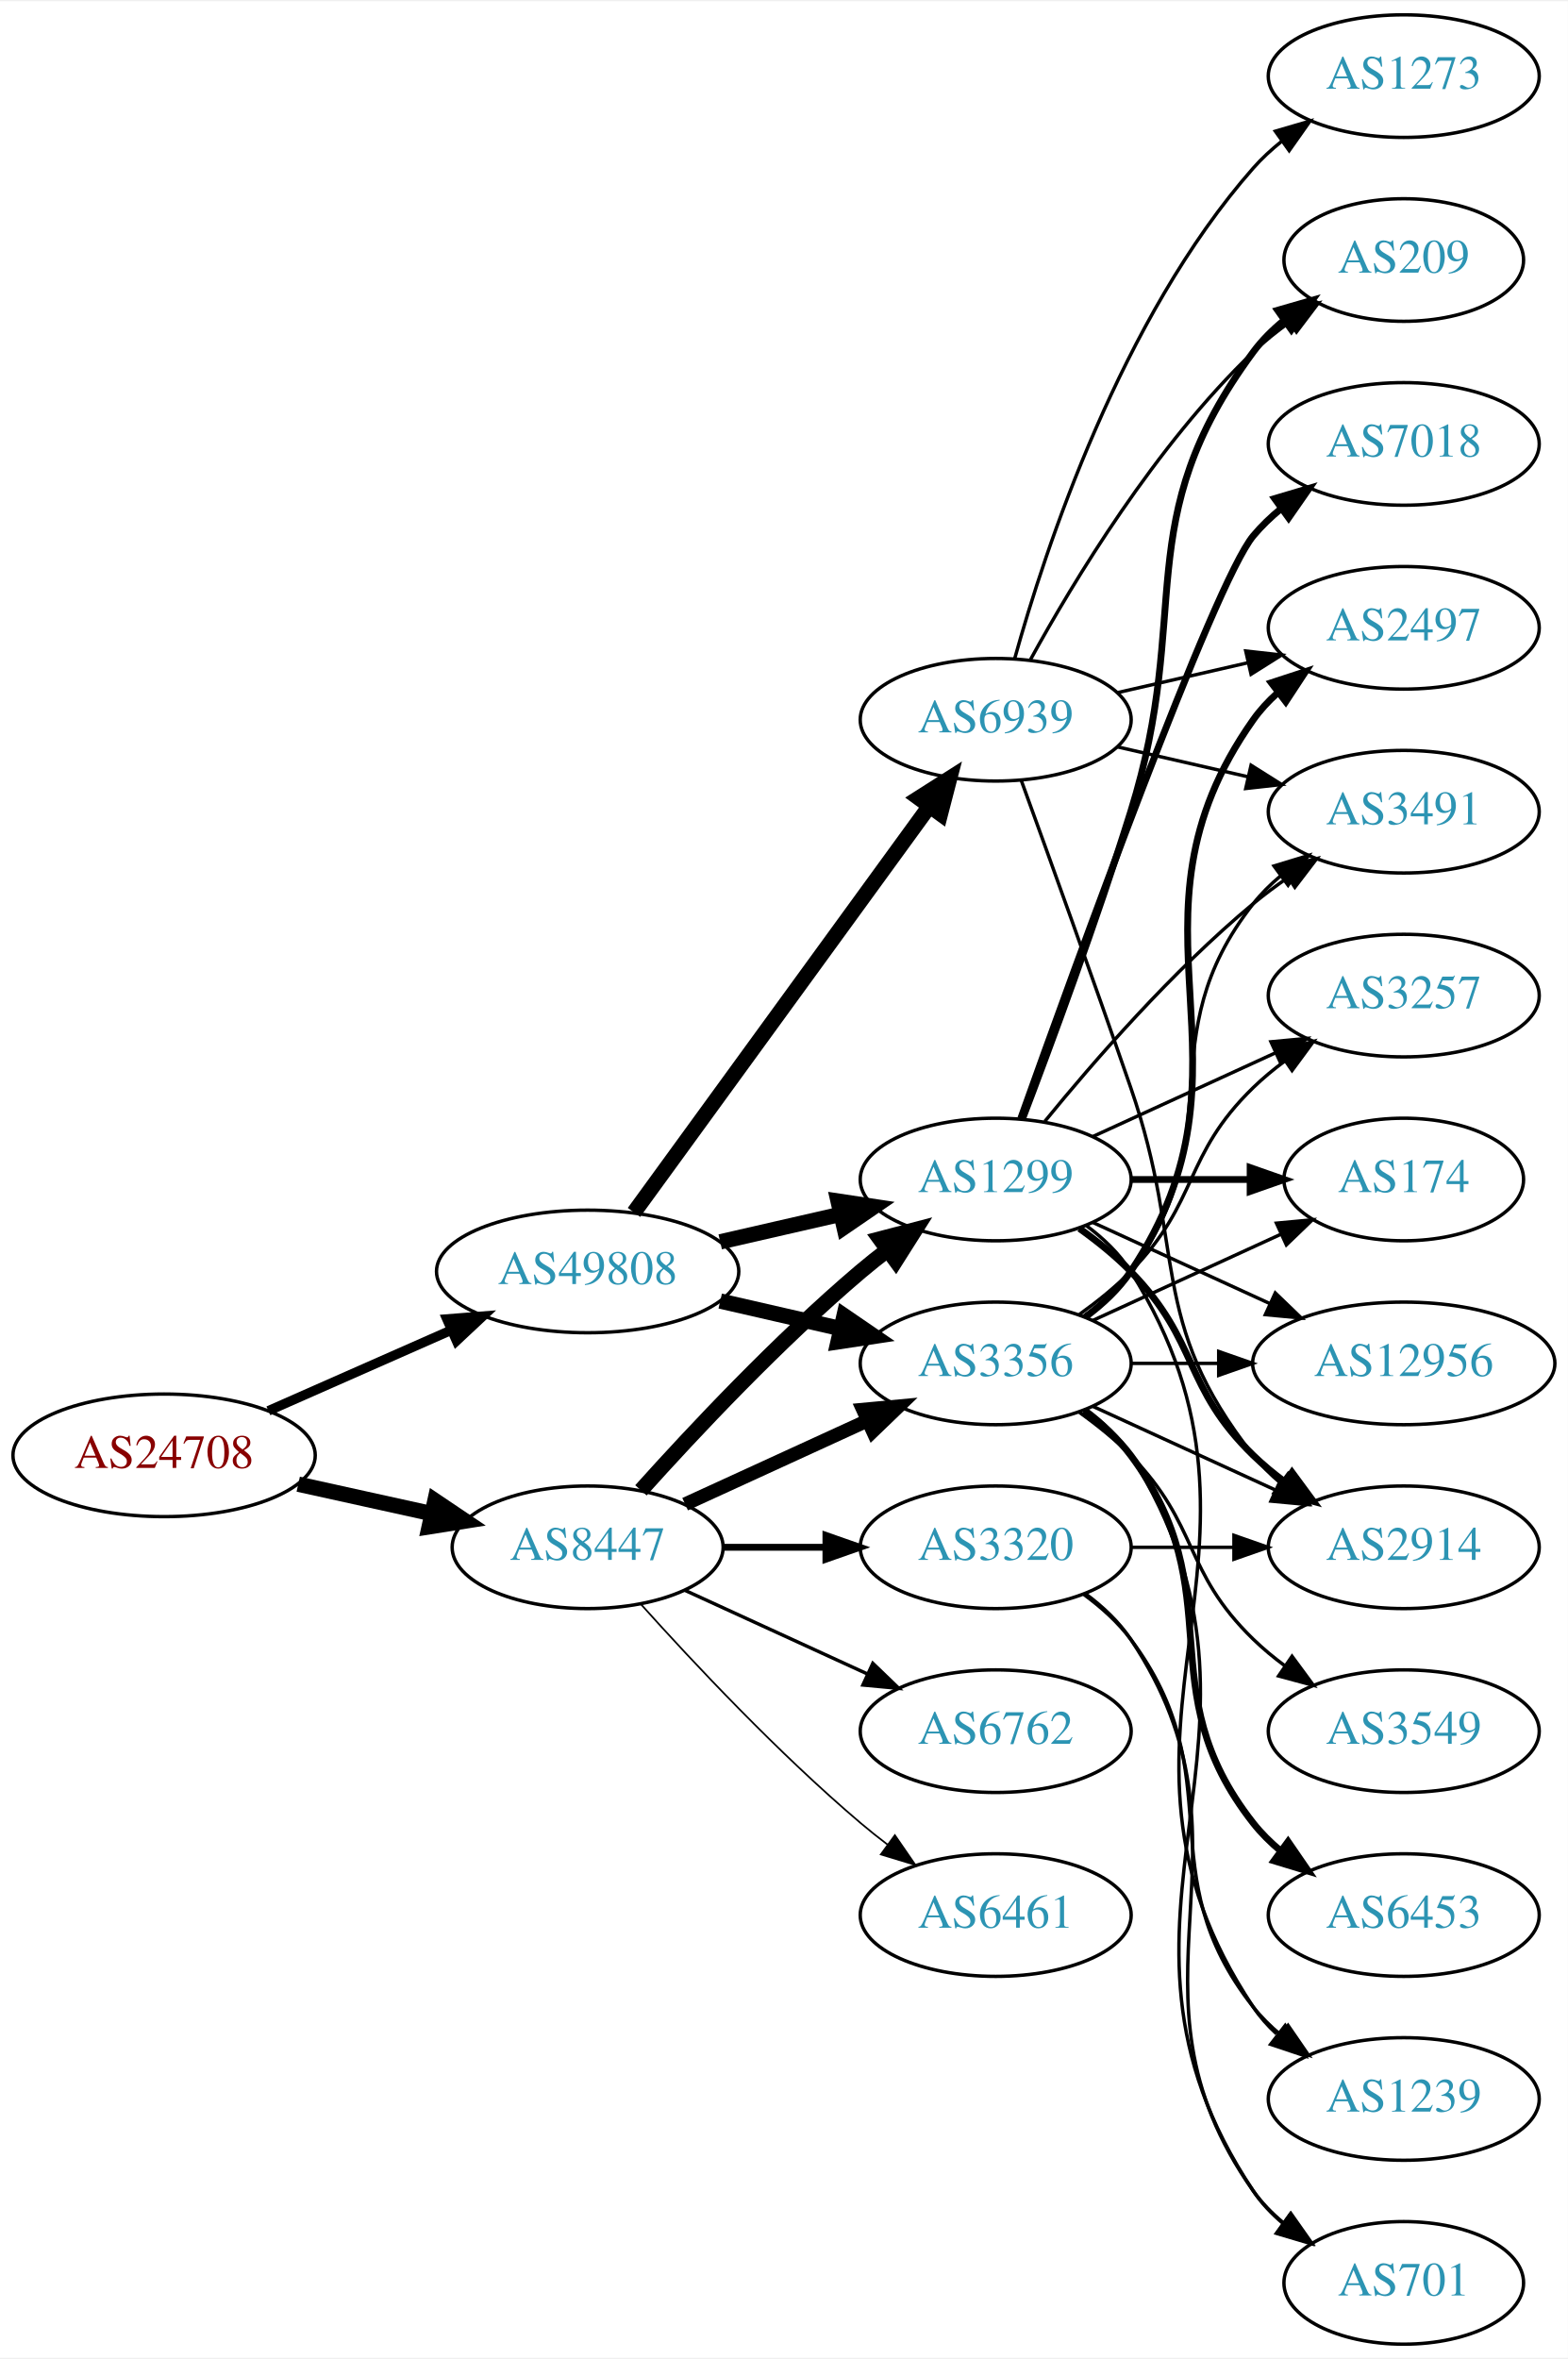
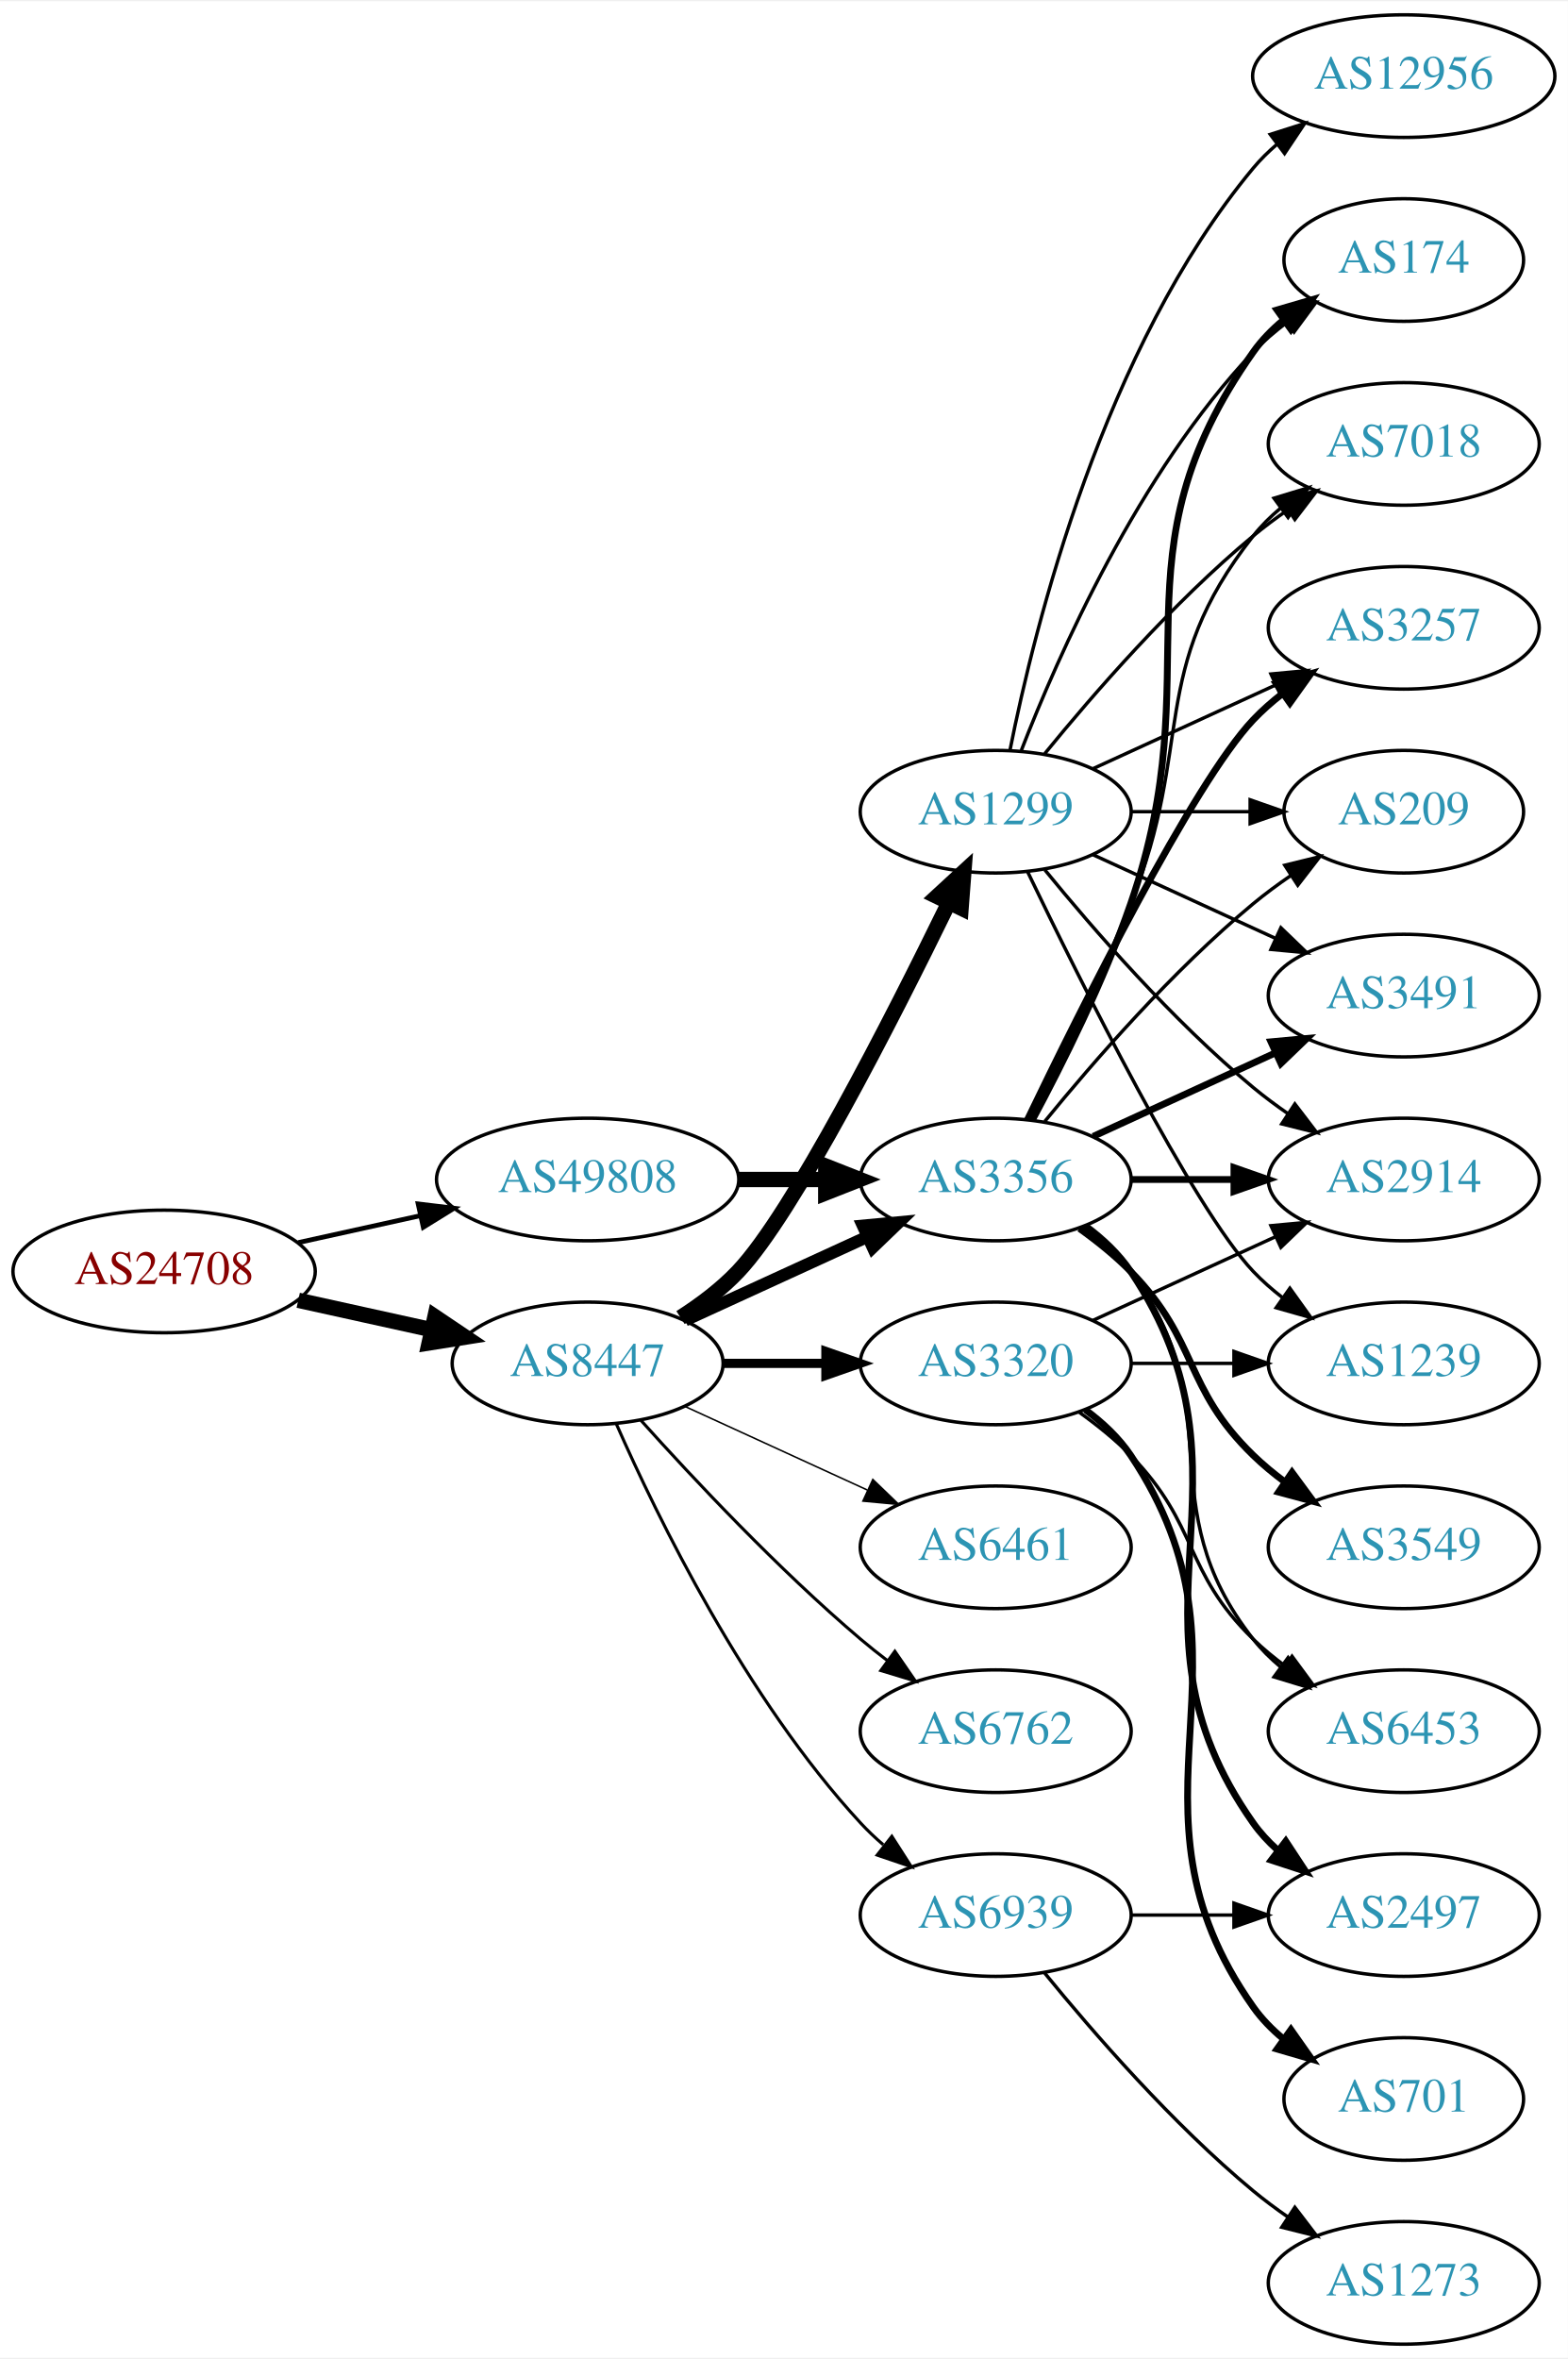
<svg xmlns="http://www.w3.org/2000/svg" xmlns:xlink="http://www.w3.org/1999/xlink" width="460pt" height="692pt" viewBox="0.00 0.00 460.47 692.00">
  <g id="graph0" class="graph" transform="scale(1 1) rotate(0) translate(4 688)">
    <polygon fill="white" stroke="none" points="-4,4 -4,-688 456.469,-688 456.469,4 -4,4" />
    <g id="node1" class="node">
      <g id="a_node1">
        <a xlink:href="/asn/24708" xlink:title="AS24708 ~ GRZ IT Center GmbH [AT]">
-           <ellipse fill="#ffffff" stroke="black" cx="44.196" cy="-261" rx="44.393" ry="18" />
-           <text text-anchor="middle" x="44.196" y="-257.3" font-family="Times,serif" font-size="14.00" fill="#880000">AS24708</text>
+           <ellipse fill="#ffffff" stroke="black" cx="44.196" cy="-315" rx="44.393" ry="18" />
+           <text text-anchor="middle" x="44.196" y="-311.3" font-family="Times,serif" font-size="14.00" fill="#880000">AS24708</text>
        </a>
      </g>
    </g>
    <g id="node2" class="node">
      <g id="a_node2">
        <a xlink:href="/asn/8447" xlink:title="AS8447 ~ A1 Telekom Austria AG [AT]">
-           <ellipse fill="#ffffff" stroke="black" cx="168.588" cy="-234" rx="39.794" ry="18" />
-           <text text-anchor="middle" x="168.588" y="-230.3" font-family="Times,serif" font-size="14.00" fill="#2c94b3">AS8447</text>
+           <ellipse fill="#ffffff" stroke="black" cx="168.588" cy="-288" rx="39.794" ry="18" />
+           <text text-anchor="middle" x="168.588" y="-284.3" font-family="Times,serif" font-size="14.00" fill="#2c94b3">AS8447</text>
        </a>
      </g>
    </g>
    <g id="edge1" class="edge">
-       <path fill="none" stroke="black" stroke-width="4.5" d="M83.586,-252.531C95.977,-249.798 109.824,-246.743 122.644,-243.915" />
-       <polygon fill="black" stroke="black" stroke-width="4.5" points="123.742,-247.705 132.659,-241.705 122.045,-240.015 123.742,-247.705" />
+       <path fill="none" stroke="black" stroke-width="4.5" d="M83.586,-306.531C95.977,-303.798 109.824,-300.743 122.644,-297.915" />
+       <polygon fill="black" stroke="black" stroke-width="4.5" points="123.742,-301.705 132.659,-295.705 122.045,-294.015 123.742,-301.705" />
    </g>
    <g id="node3" class="node">
      <g id="a_node3">
        <a xlink:href="/asn/49808" xlink:title="AS49808 ~ POWERSPEED-AS [AT]">
-           <ellipse fill="#ffffff" stroke="black" cx="168.588" cy="-315" rx="44.393" ry="18" />
-           <text text-anchor="middle" x="168.588" y="-311.3" font-family="Times,serif" font-size="14.00" fill="#2c94b3">AS49808</text>
+           <ellipse fill="#ffffff" stroke="black" cx="168.588" cy="-342" rx="44.393" ry="18" />
+           <text text-anchor="middle" x="168.588" y="-338.3" font-family="Times,serif" font-size="14.00" fill="#2c94b3">AS49808</text>
        </a>
      </g>
    </g>
    <g id="edge2" class="edge">
-       <path fill="none" stroke="black" stroke-width="2.812" d="M74.824,-274.072C90.941,-281.183 111.081,-290.069 128.473,-297.742" />
-       <polygon fill="black" stroke="black" stroke-width="2.812" points="127.247,-301.027 137.809,-301.861 130.073,-294.622 127.247,-301.027" />
+       <path fill="none" stroke="black" stroke-width="1.397" d="M83.586,-323.469C94.978,-325.982 107.6,-328.767 119.525,-331.397" />
+       <polygon fill="black" stroke="black" stroke-width="1.397" points="118.815,-334.825 129.335,-333.561 120.323,-327.989 118.815,-334.825" />
    </g>
    <g id="node4" class="node">
      <g id="a_node4">
-         <a xlink:href="/asn/6461" xlink:title="AS6461 ~ Zayo Bandwidth [US]">
-           <ellipse fill="#ffffff" stroke="black" cx="288.431" cy="-126" rx="39.794" ry="18" />
-           <text text-anchor="middle" x="288.431" y="-122.3" font-family="Times,serif" font-size="14.00" fill="#2c94b3">AS6461</text>
+         <a xlink:href="/asn/1299" xlink:title="AS1299 ~ Telia Carrier [EU]">
+           <ellipse fill="#ffffff" stroke="black" cx="288.431" cy="-450" rx="39.794" ry="18" />
+           <text text-anchor="middle" x="288.431" y="-446.3" font-family="Times,serif" font-size="14.00" fill="#2c94b3">AS1299</text>
        </a>
      </g>
    </g>
    <g id="edge3" class="edge">
-       <path fill="none" stroke="black" stroke-width="0.5" d="M184.234,-217.275C199.535,-200.235 224.632,-173.477 248.784,-153 251.281,-150.883 253.942,-148.768 256.653,-146.707" />
-       <polygon fill="black" stroke="black" stroke-width="0.5" points="258.819,-149.459 264.83,-140.734 254.69,-143.806 258.819,-149.459" />
+       <path fill="none" stroke="black" stroke-width="4.5" d="M195.864,-301.457C201.874,-305.303 207.917,-309.865 212.784,-315 228.882,-331.984 257.785,-388.686 274.511,-422.968" />
+       <polygon fill="black" stroke="black" stroke-width="4.5" points="271.179,-425.123 279.084,-432.405 278.266,-421.689 271.179,-425.123" />
    </g>
    <g id="node5" class="node">
      <g id="a_node5">
-         <a xlink:href="/asn/3356" xlink:title="AS3356 ~ LEVEL3 [US]">
-           <ellipse fill="#ffffff" stroke="black" cx="288.431" cy="-288" rx="39.794" ry="18" />
-           <text text-anchor="middle" x="288.431" y="-284.3" font-family="Times,serif" font-size="14.00" fill="#2c94b3">AS3356</text>
+         <a xlink:href="/asn/3356" xlink:title="AS3356 ~ Level 3 Parent, LLC [US]">
+           <ellipse fill="#ffffff" stroke="black" cx="288.431" cy="-342" rx="39.794" ry="18" />
+           <text text-anchor="middle" x="288.431" y="-338.3" font-family="Times,serif" font-size="14.00" fill="#2c94b3">AS3356</text>
        </a>
      </g>
    </g>
    <g id="edge4" class="edge">
-       <path fill="none" stroke="black" stroke-width="4" d="M197.217,-246.661C213.174,-253.973 233.445,-263.261 250.727,-271.181" />
-       <polygon fill="black" stroke="black" stroke-width="4" points="249.426,-274.435 259.975,-275.419 252.342,-268.071 249.426,-274.435" />
+       <path fill="none" stroke="black" stroke-width="3.6" d="M197.217,-300.661C213.174,-307.973 233.445,-317.261 250.727,-325.181" />
+       <polygon fill="black" stroke="black" stroke-width="3.6" points="249.426,-328.435 259.975,-329.419 252.342,-322.071 249.426,-328.435" />
    </g>
    <g id="node6" class="node">
      <g id="a_node6">
-         <a xlink:href="/asn/1299" xlink:title="AS1299 ~ Telia Carrier [EU]">
-           <ellipse fill="#ffffff" stroke="black" cx="288.431" cy="-342" rx="39.794" ry="18" />
-           <text text-anchor="middle" x="288.431" y="-338.3" font-family="Times,serif" font-size="14.00" fill="#2c94b3">AS1299</text>
+         <a xlink:href="/asn/3320" xlink:title="AS3320 ~ DTAG [DE]">
+           <ellipse fill="#ffffff" stroke="black" cx="288.431" cy="-288" rx="39.794" ry="18" />
+           <text text-anchor="middle" x="288.431" y="-284.3" font-family="Times,serif" font-size="14.00" fill="#2c94b3">AS3320</text>
        </a>
      </g>
    </g>
    <g id="edge5" class="edge">
-       <path fill="none" stroke="black" stroke-width="4.5" d="M184.234,-250.725C199.535,-267.765 224.632,-294.523 248.784,-315 251.281,-317.117 253.942,-319.232 256.653,-321.293" />
-       <polygon fill="black" stroke="black" stroke-width="4.5" points="254.432,-324.547 264.83,-327.266 259.077,-318.188 254.432,-324.547" />
+       <path fill="none" stroke="black" stroke-width="2.7" d="M208.501,-288C218.054,-288 228.404,-288 238.367,-288" />
+       <polygon fill="black" stroke="black" stroke-width="2.7" points="238.559,-291.5 248.559,-288 238.559,-284.5 238.559,-291.5" />
    </g>
    <g id="node7" class="node">
      <g id="a_node7">
+         <a xlink:href="/asn/6461" xlink:title="AS6461 ~ Zayo Bandwidth [US]">
+           <ellipse fill="#ffffff" stroke="black" cx="288.431" cy="-234" rx="39.794" ry="18" />
+           <text text-anchor="middle" x="288.431" y="-230.3" font-family="Times,serif" font-size="14.00" fill="#2c94b3">AS6461</text>
+         </a>
+       </g>
+     </g>
+     <g id="edge6" class="edge">
+       <path fill="none" stroke="black" stroke-width="0.45" d="M197.217,-275.339C213.174,-268.027 233.445,-258.739 250.727,-250.819" />
+       <polygon fill="black" stroke="black" stroke-width="0.45" points="252.342,-253.929 259.975,-246.581 249.426,-247.565 252.342,-253.929" />
+     </g>
+     <g id="node8" class="node">
+       <g id="a_node8">
        <a xlink:href="/asn/6762" xlink:title="AS6762 ~ TELECOM ITALIA SPARKLE S.p.A. [IT]">
          <ellipse fill="#ffffff" stroke="black" cx="288.431" cy="-180" rx="39.794" ry="18" />
          <text text-anchor="middle" x="288.431" y="-176.3" font-family="Times,serif" font-size="14.00" fill="#2c94b3">AS6762</text>
        </a>
      </g>
    </g>
-     <g id="edge6" class="edge">
-       <path fill="none" stroke="black" d="M197.217,-221.339C213.174,-214.027 233.445,-204.739 250.727,-196.819" />
-       <polygon fill="black" stroke="black" points="252.342,-199.929 259.975,-192.581 249.426,-193.565 252.342,-199.929" />
-     </g>
-     <g id="node8" class="node">
-       <g id="a_node8">
-         <a xlink:href="/asn/3320" xlink:title="AS3320 ~ DTAG [DE]">
-           <ellipse fill="#ffffff" stroke="black" cx="288.431" cy="-234" rx="39.794" ry="18" />
-           <text text-anchor="middle" x="288.431" y="-230.3" font-family="Times,serif" font-size="14.00" fill="#2c94b3">AS3320</text>
-         </a>
-       </g>
-     </g>
    <g id="edge7" class="edge">
-       <path fill="none" stroke="black" stroke-width="2" d="M208.501,-234C218.054,-234 228.404,-234 238.367,-234" />
-       <polygon fill="black" stroke="black" stroke-width="2" points="238.559,-237.5 248.559,-234 238.559,-230.5 238.559,-237.5" />
-     </g>
-     <g id="edge30" class="edge">
-       <path fill="none" stroke="black" stroke-width="4.5" d="M207.523,-306.308C218.764,-303.733 231.176,-300.889 242.799,-298.226" />
-       <polygon fill="black" stroke="black" stroke-width="4.5" points="243.893,-302.015 252.761,-295.943 242.134,-294.339 243.893,-302.015" />
-     </g>
-     <g id="edge29" class="edge">
-       <path fill="none" stroke="black" stroke-width="4.5" d="M207.523,-323.692C218.764,-326.267 231.176,-329.111 242.799,-331.774" />
-       <polygon fill="black" stroke="black" stroke-width="4.5" points="242.134,-335.661 252.761,-334.057 243.893,-327.985 242.134,-335.661" />
-     </g>
-     <g id="node21" class="node">
-       <g id="a_node21">
-         <a xlink:href="/asn/6939" xlink:title="AS6939 ~ Hurricane Electric LLC [US]">
-           <ellipse fill="#ffffff" stroke="black" cx="288.431" cy="-477" rx="39.794" ry="18" />
-           <text text-anchor="middle" x="288.431" y="-473.3" font-family="Times,serif" font-size="14.00" fill="#2c94b3">AS6939</text>
-         </a>
-       </g>
-     </g>
-     <g id="edge28" class="edge">
-       <path fill="none" stroke="black" stroke-width="4.5" d="M182.199,-332.337C203.02,-360.96 244.683,-418.233 268.871,-451.486" />
-       <polygon fill="black" stroke="black" stroke-width="4.5" points="265.844,-454.017 274.91,-459.788 272.212,-449.385 265.844,-454.017" />
+       <path fill="none" stroke="black" stroke-width="0.9" d="M184.234,-271.275C199.535,-254.235 224.632,-227.477 248.784,-207 251.281,-204.883 253.942,-202.768 256.653,-200.707" />
+       <polygon fill="black" stroke="black" stroke-width="0.9" points="258.819,-203.459 264.83,-194.734 254.69,-197.806 258.819,-203.459" />
    </g>
    <g id="node9" class="node">
      <g id="a_node9">
-         <a xlink:href="/asn/3549" xlink:title="AS3549 ~ Level 3 Parent, LLC [US]">
-           <ellipse fill="#ffffff" stroke="black" cx="408.273" cy="-180" rx="39.794" ry="18" />
-           <text text-anchor="middle" x="408.273" y="-176.3" font-family="Times,serif" font-size="14.00" fill="#2c94b3">AS3549</text>
+         <a xlink:href="/asn/6939" xlink:title="AS6939 ~ Hurricane Electric LLC [US]">
+           <ellipse fill="#ffffff" stroke="black" cx="288.431" cy="-126" rx="39.794" ry="18" />
+           <text text-anchor="middle" x="288.431" y="-122.3" font-family="Times,serif" font-size="14.00" fill="#2c94b3">AS6939</text>
        </a>
      </g>
    </g>
    <g id="edge8" class="edge">
-       <path fill="none" stroke="black" d="M313.025,-273.611C318.281,-269.852 323.613,-265.563 328.077,-261 348.25,-240.383 343.384,-227.094 364.077,-207 366.922,-204.237 370.096,-201.614 373.396,-199.166" />
-       <polygon fill="black" stroke="black" points="375.462,-201.994 381.744,-193.462 371.513,-196.214 375.462,-201.994" />
+       <path fill="none" stroke="black" stroke-width="0.9" d="M177.004,-270.239C189.072,-242.817 215.044,-189.527 248.784,-153 250.815,-150.802 253.054,-148.681 255.4,-146.66" />
+       <polygon fill="black" stroke="black" stroke-width="0.9" points="257.927,-149.126 263.644,-140.206 253.612,-143.614 257.927,-149.126" />
+     </g>
+     <g id="edge32" class="edge">
+       <path fill="none" stroke="black" stroke-width="4.5" d="M212.799,-342C221.112,-342 229.875,-342 238.357,-342" />
+       <polygon fill="black" stroke="black" stroke-width="4.5" points="238.516,-345.938 248.516,-342 238.516,-338.063 238.516,-345.938" />
    </g>
    <g id="node10" class="node">
      <g id="a_node10">
-         <a xlink:href="/asn/2497" xlink:title="AS2497 ~ Internet Initiative Japan Inc. [JP]">
-           <ellipse fill="#ffffff" stroke="black" cx="408.273" cy="-504" rx="39.794" ry="18" />
-           <text text-anchor="middle" x="408.273" y="-500.3" font-family="Times,serif" font-size="14.00" fill="#2c94b3">AS2497</text>
+         <a xlink:href="/asn/2914" xlink:title="AS2914 ~ NTT America, Inc. [US]">
+           <ellipse fill="#ffffff" stroke="black" cx="408.273" cy="-342" rx="39.794" ry="18" />
+           <text text-anchor="middle" x="408.273" y="-338.3" font-family="Times,serif" font-size="14.00" fill="#2c94b3">AS2914</text>
        </a>
      </g>
    </g>
    <g id="edge9" class="edge">
-       <path fill="none" stroke="black" stroke-width="2" d="M314.75,-301.607C319.806,-305.351 324.617,-309.831 328.077,-315 369.102,-376.294 321.498,-416.775 364.077,-477 366.068,-479.816 368.455,-482.401 371.071,-484.76" />
-       <polygon fill="black" stroke="black" stroke-width="2" points="369.371,-487.865 379.44,-491.162 373.624,-482.306 369.371,-487.865" />
+       <path fill="none" stroke="black" d="M302.85,-432.935C316.964,-415.625 340.379,-388.655 364.077,-369 367.294,-366.332 370.794,-363.73 374.365,-361.259" />
+       <polygon fill="black" stroke="black" points="376.288,-364.183 382.721,-355.764 372.442,-358.334 376.288,-364.183" />
    </g>
    <g id="node11" class="node">
      <g id="a_node11">
-         <a xlink:href="/asn/12956" xlink:title="AS12956 ~ TELXIUS [ES]">
-           <ellipse fill="#ffffff" stroke="black" cx="408.273" cy="-288" rx="44.393" ry="18" />
-           <text text-anchor="middle" x="408.273" y="-284.3" font-family="Times,serif" font-size="14.00" fill="#2c94b3">AS12956</text>
+         <a xlink:href="/asn/174" xlink:title="AS174 ~ Cogent Communications [US]">
+           <ellipse fill="#ffffff" stroke="black" cx="408.273" cy="-612" rx="35.194" ry="18" />
+           <text text-anchor="middle" x="408.273" y="-608.3" font-family="Times,serif" font-size="14.00" fill="#2c94b3">AS174</text>
        </a>
      </g>
    </g>
    <g id="edge10" class="edge">
-       <path fill="none" stroke="black" d="M328.343,-288C336.446,-288 345.121,-288 353.648,-288" />
-       <polygon fill="black" stroke="black" points="353.925,-291.5 363.925,-288 353.925,-284.5 353.925,-291.5" />
+       <path fill="none" stroke="black" d="M295.954,-467.994C306.704,-495.728 330.362,-549.429 364.077,-585 367.02,-588.105 370.394,-591.001 373.929,-593.655" />
+       <polygon fill="black" stroke="black" points="372.115,-596.654 382.348,-599.397 376.059,-590.871 372.115,-596.654" />
    </g>
    <g id="node12" class="node">
      <g id="a_node12">
-         <a xlink:href="/asn/3491" xlink:title="AS3491 ~ PCCW Global, Inc. [US]">
-           <ellipse fill="#ffffff" stroke="black" cx="408.273" cy="-450" rx="39.794" ry="18" />
-           <text text-anchor="middle" x="408.273" y="-446.3" font-family="Times,serif" font-size="14.00" fill="#2c94b3">AS3491</text>
-         </a>
-       </g>
-     </g>
-     <g id="edge11" class="edge">
-       <path fill="none" stroke="black" d="M314.362,-301.882C319.438,-305.611 324.356,-310.016 328.077,-315 358.349,-355.542 332.779,-383.246 364.077,-423 366.402,-425.953 369.146,-428.67 372.105,-431.147" />
-       <polygon fill="black" stroke="black" points="370.165,-434.064 380.302,-437.145 374.298,-428.415 370.165,-434.064" />
-     </g>
-     <g id="node13" class="node">
-       <g id="a_node13">
-         <a xlink:href="/asn/2914" xlink:title="AS2914 ~ NTT America, Inc. [US]">
-           <ellipse fill="#ffffff" stroke="black" cx="408.273" cy="-234" rx="39.794" ry="18" />
-           <text text-anchor="middle" x="408.273" y="-230.3" font-family="Times,serif" font-size="14.00" fill="#2c94b3">AS2914</text>
-         </a>
-       </g>
-     </g>
-     <g id="edge12" class="edge">
-       <path fill="none" stroke="black" d="M317.06,-275.339C333.017,-268.027 353.287,-258.739 370.57,-250.819" />
-       <polygon fill="black" stroke="black" points="372.185,-253.929 379.818,-246.581 369.269,-247.565 372.185,-253.929" />
-     </g>
-     <g id="node14" class="node">
-       <g id="a_node14">
-         <a xlink:href="/asn/3257" xlink:title="AS3257 ~ GTT [DE]">
-           <ellipse fill="#ffffff" stroke="black" cx="408.273" cy="-396" rx="39.794" ry="18" />
-           <text text-anchor="middle" x="408.273" y="-392.3" font-family="Times,serif" font-size="14.00" fill="#2c94b3">AS3257</text>
-         </a>
-       </g>
-     </g>
-     <g id="edge13" class="edge">
-       <path fill="none" stroke="black" d="M313.025,-302.389C318.281,-306.148 323.613,-310.437 328.077,-315 348.25,-335.617 343.384,-348.906 364.077,-369 366.922,-371.763 370.096,-374.386 373.396,-376.834" />
-       <polygon fill="black" stroke="black" points="371.513,-379.786 381.744,-382.538 375.462,-374.006 371.513,-379.786" />
-     </g>
-     <g id="node15" class="node">
-       <g id="a_node15">
-         <a xlink:href="/asn/6453" xlink:title="AS6453 ~ TATA COMMUNICATIONS (AMERICA) INC [US]">
-           <ellipse fill="#ffffff" stroke="black" cx="408.273" cy="-126" rx="39.794" ry="18" />
-           <text text-anchor="middle" x="408.273" y="-122.3" font-family="Times,serif" font-size="14.00" fill="#2c94b3">AS6453</text>
-         </a>
-       </g>
-     </g>
-     <g id="edge14" class="edge">
-       <path fill="none" stroke="black" stroke-width="2" d="M314.362,-274.118C319.438,-270.389 324.356,-265.984 328.077,-261 358.349,-220.458 332.779,-192.754 364.077,-153 366.402,-150.047 369.146,-147.33 372.105,-144.853" />
-       <polygon fill="black" stroke="black" stroke-width="2" points="374.298,-147.585 380.302,-138.855 370.165,-141.936 374.298,-147.585" />
-     </g>
-     <g id="node16" class="node">
-       <g id="a_node16">
-         <a xlink:href="/asn/701" xlink:title="AS701 ~ UUNET [US]">
-           <ellipse fill="#ffffff" stroke="black" cx="408.273" cy="-18" rx="35.194" ry="18" />
-           <text text-anchor="middle" x="408.273" y="-14.3" font-family="Times,serif" font-size="14.00" fill="#2c94b3">AS701</text>
-         </a>
-       </g>
-     </g>
-     <g id="edge15" class="edge">
-       <path fill="none" stroke="black" d="M314.957,-274.528C320.002,-270.777 324.757,-266.26 328.077,-261 380.027,-178.7 310.039,-125.944 364.077,-45 366.453,-41.442 369.473,-38.264 372.809,-35.451" />
-       <polygon fill="black" stroke="black" points="374.947,-38.224 381.013,-29.538 370.854,-32.545 374.947,-38.224" />
-     </g>
-     <g id="node17" class="node">
-       <g id="a_node17">
-         <a xlink:href="/asn/174" xlink:title="AS174 ~ Cogent Communications [US]">
-           <ellipse fill="#ffffff" stroke="black" cx="408.273" cy="-342" rx="35.194" ry="18" />
-           <text text-anchor="middle" x="408.273" y="-338.3" font-family="Times,serif" font-size="14.00" fill="#2c94b3">AS174</text>
-         </a>
-       </g>
-     </g>
-     <g id="edge16" class="edge">
-       <path fill="none" stroke="black" d="M317.06,-300.661C333.476,-308.183 354.457,-317.798 372.054,-325.861" />
-       <polygon fill="black" stroke="black" points="370.883,-329.174 381.432,-330.158 373.799,-322.811 370.883,-329.174" />
-     </g>
-     <g id="edge24" class="edge">
-       <path fill="none" stroke="black" d="M317.06,-329.339C332.557,-322.238 352.124,-313.272 369.071,-305.506" />
-       <polygon fill="black" stroke="black" points="370.54,-308.683 378.173,-301.335 367.624,-302.319 370.54,-308.683" />
-     </g>
-     <g id="edge23" class="edge">
-       <path fill="none" stroke="black" d="M302.85,-359.065C316.964,-376.375 340.379,-403.345 364.077,-423 367.294,-425.668 370.794,-428.27 374.365,-430.741" />
-       <polygon fill="black" stroke="black" points="372.442,-433.666 382.721,-436.236 376.288,-427.817 372.442,-433.666" />
-     </g>
-     <g id="edge21" class="edge">
-       <path fill="none" stroke="black" stroke-width="2" d="M313.025,-327.611C318.281,-323.852 323.613,-319.563 328.077,-315 348.25,-294.383 343.384,-281.094 364.077,-261 366.922,-258.237 370.096,-255.614 373.396,-253.166" />
-       <polygon fill="black" stroke="black" stroke-width="2" points="375.462,-255.994 381.744,-247.462 371.513,-250.214 375.462,-255.994" />
-     </g>
-     <g id="edge18" class="edge">
-       <path fill="none" stroke="black" d="M317.06,-354.661C333.017,-361.973 353.287,-371.261 370.57,-379.181" />
-       <polygon fill="black" stroke="black" points="369.269,-382.435 379.818,-383.419 372.185,-376.071 369.269,-382.435" />
-     </g>
-     <g id="edge20" class="edge">
-       <path fill="none" stroke="black" stroke-width="2" d="M328.343,-342C339.43,-342 351.59,-342 362.972,-342" />
-       <polygon fill="black" stroke="black" stroke-width="2" points="363.154,-345.5 373.154,-342 363.154,-338.5 363.154,-345.5" />
-     </g>
-     <g id="node18" class="node">
-       <g id="a_node18">
-         <a xlink:href="/asn/1239" xlink:title="AS1239 ~ Sprint [US]">
-           <ellipse fill="#ffffff" stroke="black" cx="408.273" cy="-72" rx="39.794" ry="18" />
-           <text text-anchor="middle" x="408.273" y="-68.3" font-family="Times,serif" font-size="14.00" fill="#2c94b3">AS1239</text>
-         </a>
-       </g>
-     </g>
-     <g id="edge17" class="edge">
-       <path fill="none" stroke="black" d="M314.957,-328.528C320.002,-324.777 324.757,-320.26 328.077,-315 380.027,-232.7 310.039,-179.944 364.077,-99 365.992,-96.131 368.326,-93.51 370.907,-91.128" />
-       <polygon fill="black" stroke="black" points="373.458,-93.579 379.219,-84.687 369.171,-88.046 373.458,-93.579" />
-     </g>
-     <g id="node19" class="node">
-       <g id="a_node19">
-         <a xlink:href="/asn/209" xlink:title="AS209 ~ CenturyLink Communications, LLC [US]">
-           <ellipse fill="#ffffff" stroke="black" cx="408.273" cy="-612" rx="35.194" ry="18" />
-           <text text-anchor="middle" x="408.273" y="-608.3" font-family="Times,serif" font-size="14.00" fill="#2c94b3">AS209</text>
-         </a>
-       </g>
-     </g>
-     <g id="edge19" class="edge">
-       <path fill="none" stroke="black" stroke-width="2" d="M296.318,-359.809C304.429,-381.094 318.063,-417.869 328.077,-450 346.554,-509.284 327.174,-535.059 364.077,-585 366.62,-588.441 369.744,-591.545 373.139,-594.318" />
-       <polygon fill="black" stroke="black" stroke-width="2" points="371.226,-597.252 381.406,-600.186 375.278,-591.544 371.226,-597.252" />
-     </g>
-     <g id="node20" class="node">
-       <g id="a_node20">
        <a xlink:href="/asn/7018" xlink:title="AS7018 ~ AT&amp;T Services, Inc. [US]">
          <ellipse fill="#ffffff" stroke="black" cx="408.273" cy="-558" rx="39.794" ry="18" />
          <text text-anchor="middle" x="408.273" y="-554.3" font-family="Times,serif" font-size="14.00" fill="#2c94b3">AS7018</text>
        </a>
      </g>
    </g>
+     <g id="edge11" class="edge">
+       <path fill="none" stroke="black" d="M302.85,-467.065C316.964,-484.375 340.379,-511.345 364.077,-531 367.294,-533.668 370.794,-536.27 374.365,-538.741" />
+       <polygon fill="black" stroke="black" points="372.442,-541.666 382.721,-544.236 376.288,-535.817 372.442,-541.666" />
+     </g>
+     <g id="node13" class="node">
+       <g id="a_node13">
+         <a xlink:href="/asn/3257" xlink:title="AS3257 ~ GTT [DE]">
+           <ellipse fill="#ffffff" stroke="black" cx="408.273" cy="-504" rx="39.794" ry="18" />
+           <text text-anchor="middle" x="408.273" y="-500.3" font-family="Times,serif" font-size="14.00" fill="#2c94b3">AS3257</text>
+         </a>
+       </g>
+     </g>
+     <g id="edge12" class="edge">
+       <path fill="none" stroke="black" d="M317.06,-462.661C333.017,-469.973 353.287,-479.261 370.57,-487.181" />
+       <polygon fill="black" stroke="black" points="369.269,-490.435 379.818,-491.419 372.185,-484.071 369.269,-490.435" />
+     </g>
+     <g id="node14" class="node">
+       <g id="a_node14">
+         <a xlink:href="/asn/12956" xlink:title="AS12956 ~ TELXIUS [ES]">
+           <ellipse fill="#ffffff" stroke="black" cx="408.273" cy="-666" rx="44.393" ry="18" />
+           <text text-anchor="middle" x="408.273" y="-662.3" font-family="Times,serif" font-size="14.00" fill="#2c94b3">AS12956</text>
+         </a>
+       </g>
+     </g>
+     <g id="edge13" class="edge">
+       <path fill="none" stroke="black" d="M292.629,-468.073C299.793,-504.141 320.067,-586.125 364.077,-639 366.171,-641.515 368.561,-643.867 371.119,-646.051" />
+       <polygon fill="black" stroke="black" points="369.068,-648.887 379.167,-652.091 373.27,-643.289 369.068,-648.887" />
+     </g>
+     <g id="node15" class="node">
+       <g id="a_node15">
+         <a xlink:href="/asn/209" xlink:title="AS209 ~ CenturyLink Communications, LLC [US]">
+           <ellipse fill="#ffffff" stroke="black" cx="408.273" cy="-450" rx="35.194" ry="18" />
+           <text text-anchor="middle" x="408.273" y="-446.3" font-family="Times,serif" font-size="14.00" fill="#2c94b3">AS209</text>
+         </a>
+       </g>
+     </g>
+     <g id="edge14" class="edge">
+       <path fill="none" stroke="black" d="M328.343,-450C339.43,-450 351.59,-450 362.972,-450" />
+       <polygon fill="black" stroke="black" points="363.154,-453.5 373.154,-450 363.154,-446.5 363.154,-453.5" />
+     </g>
+     <g id="node16" class="node">
+       <g id="a_node16">
+         <a xlink:href="/asn/3491" xlink:title="AS3491 ~ PCCW Global, Inc. [US]">
+           <ellipse fill="#ffffff" stroke="black" cx="408.273" cy="-396" rx="39.794" ry="18" />
+           <text text-anchor="middle" x="408.273" y="-392.3" font-family="Times,serif" font-size="14.00" fill="#2c94b3">AS3491</text>
+         </a>
+       </g>
+     </g>
+     <g id="edge15" class="edge">
+       <path fill="none" stroke="black" d="M317.06,-437.339C333.017,-430.027 353.287,-420.739 370.57,-412.819" />
+       <polygon fill="black" stroke="black" points="372.185,-415.929 379.818,-408.581 369.269,-409.565 372.185,-415.929" />
+     </g>
+     <g id="node17" class="node">
+       <g id="a_node17">
+         <a xlink:href="/asn/1239" xlink:title="AS1239 ~ Sprint [US]">
+           <ellipse fill="#ffffff" stroke="black" cx="408.273" cy="-288" rx="39.794" ry="18" />
+           <text text-anchor="middle" x="408.273" y="-284.3" font-family="Times,serif" font-size="14.00" fill="#2c94b3">AS1239</text>
+         </a>
+       </g>
+     </g>
+     <g id="edge16" class="edge">
+       <path fill="none" stroke="black" d="M297.778,-432.405C313.245,-400.268 346.39,-333.66 364.077,-315 366.663,-312.272 369.581,-309.706 372.649,-307.323" />
+       <polygon fill="black" stroke="black" points="374.827,-310.07 380.997,-301.457 370.803,-304.342 374.827,-310.07" />
+     </g>
+     <g id="edge19" class="edge">
+       <path fill="none" stroke="black" stroke-width="2" d="M328.343,-342C337.897,-342 348.246,-342 358.209,-342" />
+       <polygon fill="black" stroke="black" stroke-width="2" points="358.402,-345.5 368.402,-342 358.402,-338.5 358.402,-345.5" />
+     </g>
+     <g id="edge23" class="edge">
+       <path fill="none" stroke="black" stroke-width="2" d="M299.224,-359.526C307.861,-375.611 320.258,-400.315 328.077,-423 352.112,-492.731 321.498,-524.775 364.077,-585 366.547,-588.493 369.626,-591.63 372.995,-594.421" />
+       <polygon fill="black" stroke="black" stroke-width="2" points="371.064,-597.343 381.235,-600.31 375.134,-591.648 371.064,-597.343" />
+     </g>
+     <g id="edge25" class="edge">
+       <path fill="none" stroke="black" d="M298.511,-359.417C306.78,-375.634 319.042,-400.603 328.077,-423 347.007,-469.922 332.779,-491.246 364.077,-531 366.402,-533.953 369.146,-536.67 372.105,-539.147" />
+       <polygon fill="black" stroke="black" points="370.165,-542.064 380.302,-545.145 374.298,-536.415 370.165,-542.064" />
+     </g>
+     <g id="edge21" class="edge">
+       <path fill="none" stroke="black" stroke-width="2" d="M297.778,-359.595C313.245,-391.732 346.39,-458.34 364.077,-477 366.663,-479.728 369.581,-482.294 372.649,-484.677" />
+       <polygon fill="black" stroke="black" stroke-width="2" points="370.803,-487.658 380.997,-490.543 374.827,-481.93 370.803,-487.658" />
+     </g>
+     <g id="edge24" class="edge">
+       <path fill="none" stroke="black" d="M302.85,-359.065C316.964,-376.375 340.379,-403.345 364.077,-423 367.54,-425.872 371.333,-428.669 375.187,-431.308" />
+       <polygon fill="black" stroke="black" points="373.33,-434.275 383.62,-436.797 377.149,-428.408 373.33,-434.275" />
+     </g>
+     <g id="edge20" class="edge">
+       <path fill="none" stroke="black" stroke-width="2" d="M317.06,-354.661C333.017,-361.973 353.287,-371.261 370.57,-379.181" />
+       <polygon fill="black" stroke="black" stroke-width="2" points="369.269,-382.435 379.818,-383.419 372.185,-376.071 369.269,-382.435" />
+     </g>
+     <g id="node18" class="node">
+       <g id="a_node18">
+         <a xlink:href="/asn/2497" xlink:title="AS2497 ~ Internet Initiative Japan Inc. [JP]">
+           <ellipse fill="#ffffff" stroke="black" cx="408.273" cy="-126" rx="39.794" ry="18" />
+           <text text-anchor="middle" x="408.273" y="-122.3" font-family="Times,serif" font-size="14.00" fill="#2c94b3">AS2497</text>
+         </a>
+       </g>
+     </g>
+     <g id="edge17" class="edge">
+       <path fill="none" stroke="black" stroke-width="2" d="M314.75,-328.393C319.806,-324.649 324.617,-320.169 328.077,-315 369.102,-253.706 321.498,-213.225 364.077,-153 366.068,-150.184 368.455,-147.599 371.071,-145.24" />
+       <polygon fill="black" stroke="black" stroke-width="2" points="373.624,-147.694 379.44,-138.838 369.371,-142.135 373.624,-147.694" />
+     </g>
+     <g id="node19" class="node">
+       <g id="a_node19">
+         <a xlink:href="/asn/6453" xlink:title="AS6453 ~ TATA COMMUNICATIONS (AMERICA) INC [US]">
+           <ellipse fill="#ffffff" stroke="black" cx="408.273" cy="-180" rx="39.794" ry="18" />
+           <text text-anchor="middle" x="408.273" y="-176.3" font-family="Times,serif" font-size="14.00" fill="#2c94b3">AS6453</text>
+         </a>
+       </g>
+     </g>
+     <g id="edge18" class="edge">
+       <path fill="none" stroke="black" d="M314.362,-328.118C319.438,-324.389 324.356,-319.984 328.077,-315 358.349,-274.458 332.779,-246.754 364.077,-207 366.402,-204.047 369.146,-201.33 372.105,-198.853" />
+       <polygon fill="black" stroke="black" points="374.298,-201.585 380.302,-192.855 370.165,-195.936 374.298,-201.585" />
+     </g>
+     <g id="node20" class="node">
+       <g id="a_node20">
+         <a xlink:href="/asn/3549" xlink:title="AS3549 ~ Level 3 Parent, LLC [US]">
+           <ellipse fill="#ffffff" stroke="black" cx="408.273" cy="-234" rx="39.794" ry="18" />
+           <text text-anchor="middle" x="408.273" y="-230.3" font-family="Times,serif" font-size="14.00" fill="#2c94b3">AS3549</text>
+         </a>
+       </g>
+     </g>
    <g id="edge22" class="edge">
-       <path fill="none" stroke="black" stroke-width="2" d="M295.761,-359.86C311.602,-404.267 352.511,-517.103 364.077,-531 366.482,-533.889 369.278,-536.563 372.271,-539.013" />
-       <polygon fill="black" stroke="black" stroke-width="2" points="370.359,-541.95 380.514,-544.973 374.461,-536.277 370.359,-541.95" />
+       <path fill="none" stroke="black" stroke-width="2" d="M313.025,-327.611C318.281,-323.852 323.613,-319.563 328.077,-315 348.25,-294.383 343.384,-281.094 364.077,-261 366.922,-258.237 370.096,-255.614 373.396,-253.166" />
+       <polygon fill="black" stroke="black" stroke-width="2" points="375.462,-255.994 381.744,-247.462 371.513,-250.214 375.462,-255.994" />
+     </g>
+     <g id="edge26" class="edge">
+       <path fill="none" stroke="black" d="M317.06,-300.661C333.017,-307.973 353.287,-317.261 370.57,-325.181" />
+       <polygon fill="black" stroke="black" points="369.269,-328.435 379.818,-329.419 372.185,-322.071 369.269,-328.435" />
+     </g>
+     <g id="edge28" class="edge">
+       <path fill="none" stroke="black" d="M328.343,-288C337.897,-288 348.246,-288 358.209,-288" />
+       <polygon fill="black" stroke="black" points="358.402,-291.5 368.402,-288 358.402,-284.5 358.402,-291.5" />
+     </g>
+     <g id="edge29" class="edge">
+       <path fill="none" stroke="black" d="M313.025,-273.611C318.281,-269.852 323.613,-265.563 328.077,-261 348.25,-240.383 343.384,-227.094 364.077,-207 366.922,-204.237 370.096,-201.614 373.396,-199.166" />
+       <polygon fill="black" stroke="black" points="375.462,-201.994 381.744,-193.462 371.513,-196.214 375.462,-201.994" />
+     </g>
+     <g id="node21" class="node">
+       <g id="a_node21">
+         <a xlink:href="/asn/701" xlink:title="AS701 ~ UUNET [US]">
+           <ellipse fill="#ffffff" stroke="black" cx="408.273" cy="-72" rx="35.194" ry="18" />
+           <text text-anchor="middle" x="408.273" y="-68.3" font-family="Times,serif" font-size="14.00" fill="#2c94b3">AS701</text>
+         </a>
+       </g>
    </g>
    <g id="edge27" class="edge">
-       <path fill="none" stroke="black" d="M328.343,-234C337.897,-234 348.246,-234 358.209,-234" />
-       <polygon fill="black" stroke="black" points="358.402,-237.5 368.402,-234 358.402,-230.5 358.402,-237.5" />
-     </g>
-     <g id="edge25" class="edge">
-       <path fill="none" stroke="black" d="M314.75,-220.393C319.806,-216.649 324.617,-212.169 328.077,-207 369.102,-145.706 321.498,-105.225 364.077,-45 366.547,-41.507 369.626,-38.37 372.995,-35.579" />
-       <polygon fill="black" stroke="black" points="375.134,-38.352 381.235,-29.69 371.064,-32.657 375.134,-38.352" />
-     </g>
-     <g id="edge26" class="edge">
-       <path fill="none" stroke="black" d="M314.362,-220.118C319.438,-216.389 324.356,-211.984 328.077,-207 358.349,-166.458 332.779,-138.754 364.077,-99 366.402,-96.047 369.146,-93.33 372.105,-90.853" />
-       <polygon fill="black" stroke="black" points="374.298,-93.585 380.302,-84.855 370.165,-87.936 374.298,-93.585" />
-     </g>
-     <g id="edge35" class="edge">
-       <path fill="none" stroke="black" d="M324.15,-484.955C336.15,-487.704 349.771,-490.825 362.463,-493.733" />
-       <polygon fill="black" stroke="black" points="361.866,-497.187 372.395,-496.009 363.429,-490.364 361.866,-497.187" />
-     </g>
-     <g id="edge33" class="edge">
-       <path fill="none" stroke="black" d="M324.15,-469.045C336.15,-466.296 349.771,-463.175 362.463,-460.267" />
-       <polygon fill="black" stroke="black" points="363.429,-463.636 372.395,-457.991 361.866,-456.813 363.429,-463.636" />
+       <path fill="none" stroke="black" stroke-width="2" d="M314.75,-274.393C319.806,-270.649 324.617,-266.169 328.077,-261 369.102,-199.706 321.498,-159.225 364.077,-99 366.547,-95.507 369.626,-92.37 372.995,-89.579" />
+       <polygon fill="black" stroke="black" stroke-width="2" points="375.134,-92.352 381.235,-83.69 371.064,-86.657 375.134,-92.352" />
    </g>
    <g id="edge31" class="edge">
-       <path fill="none" stroke="black" d="M295.979,-459.079C303.764,-437.688 317.086,-400.81 328.077,-369 344.602,-321.178 332.779,-300.754 364.077,-261 366.402,-258.047 369.146,-255.33 372.105,-252.853" />
-       <polygon fill="black" stroke="black" points="374.298,-255.585 380.302,-246.855 370.165,-249.936 374.298,-255.585" />
-     </g>
-     <g id="edge34" class="edge">
-       <path fill="none" stroke="black" d="M298.672,-494.713C311.218,-517.561 335.394,-557.611 364.077,-585 367.331,-588.107 370.998,-591.046 374.785,-593.76" />
-       <polygon fill="black" stroke="black" points="372.887,-596.701 383.153,-599.322 376.762,-590.872 372.887,-596.701" />
+       <path fill="none" stroke="black" d="M328.343,-126C337.897,-126 348.246,-126 358.209,-126" />
+       <polygon fill="black" stroke="black" points="358.402,-129.5 368.402,-126 358.402,-122.5 358.402,-129.5" />
    </g>
    <g id="node22" class="node">
      <g id="a_node22">
        <a xlink:href="/asn/1273" xlink:title="AS1273 ~ Vodafone Group PLC [EU]">
-           <ellipse fill="#ffffff" stroke="black" cx="408.273" cy="-666" rx="39.794" ry="18" />
-           <text text-anchor="middle" x="408.273" y="-662.3" font-family="Times,serif" font-size="14.00" fill="#2c94b3">AS1273</text>
-         </a>
-       </g>
-     </g>
-     <g id="edge32" class="edge">
-       <path fill="none" stroke="black" d="M294.004,-494.946C302.909,-526.995 325.194,-594.842 364.077,-639 366.561,-641.821 369.411,-644.449 372.437,-646.871" />
-       <polygon fill="black" stroke="black" points="370.554,-649.828 380.726,-652.791 374.622,-644.131 370.554,-649.828" />
+           <ellipse fill="#ffffff" stroke="black" cx="408.273" cy="-18" rx="39.794" ry="18" />
+           <text text-anchor="middle" x="408.273" y="-14.3" font-family="Times,serif" font-size="14.00" fill="#2c94b3">AS1273</text>
+         </a>
+       </g>
+     </g>
+     <g id="edge30" class="edge">
+       <path fill="none" stroke="black" d="M302.85,-108.935C316.964,-91.625 340.379,-64.655 364.077,-45 367.294,-42.332 370.794,-39.73 374.365,-37.259" />
+       <polygon fill="black" stroke="black" points="376.288,-40.183 382.721,-31.764 372.442,-34.334 376.288,-40.183" />
    </g>
  </g>
</svg>
